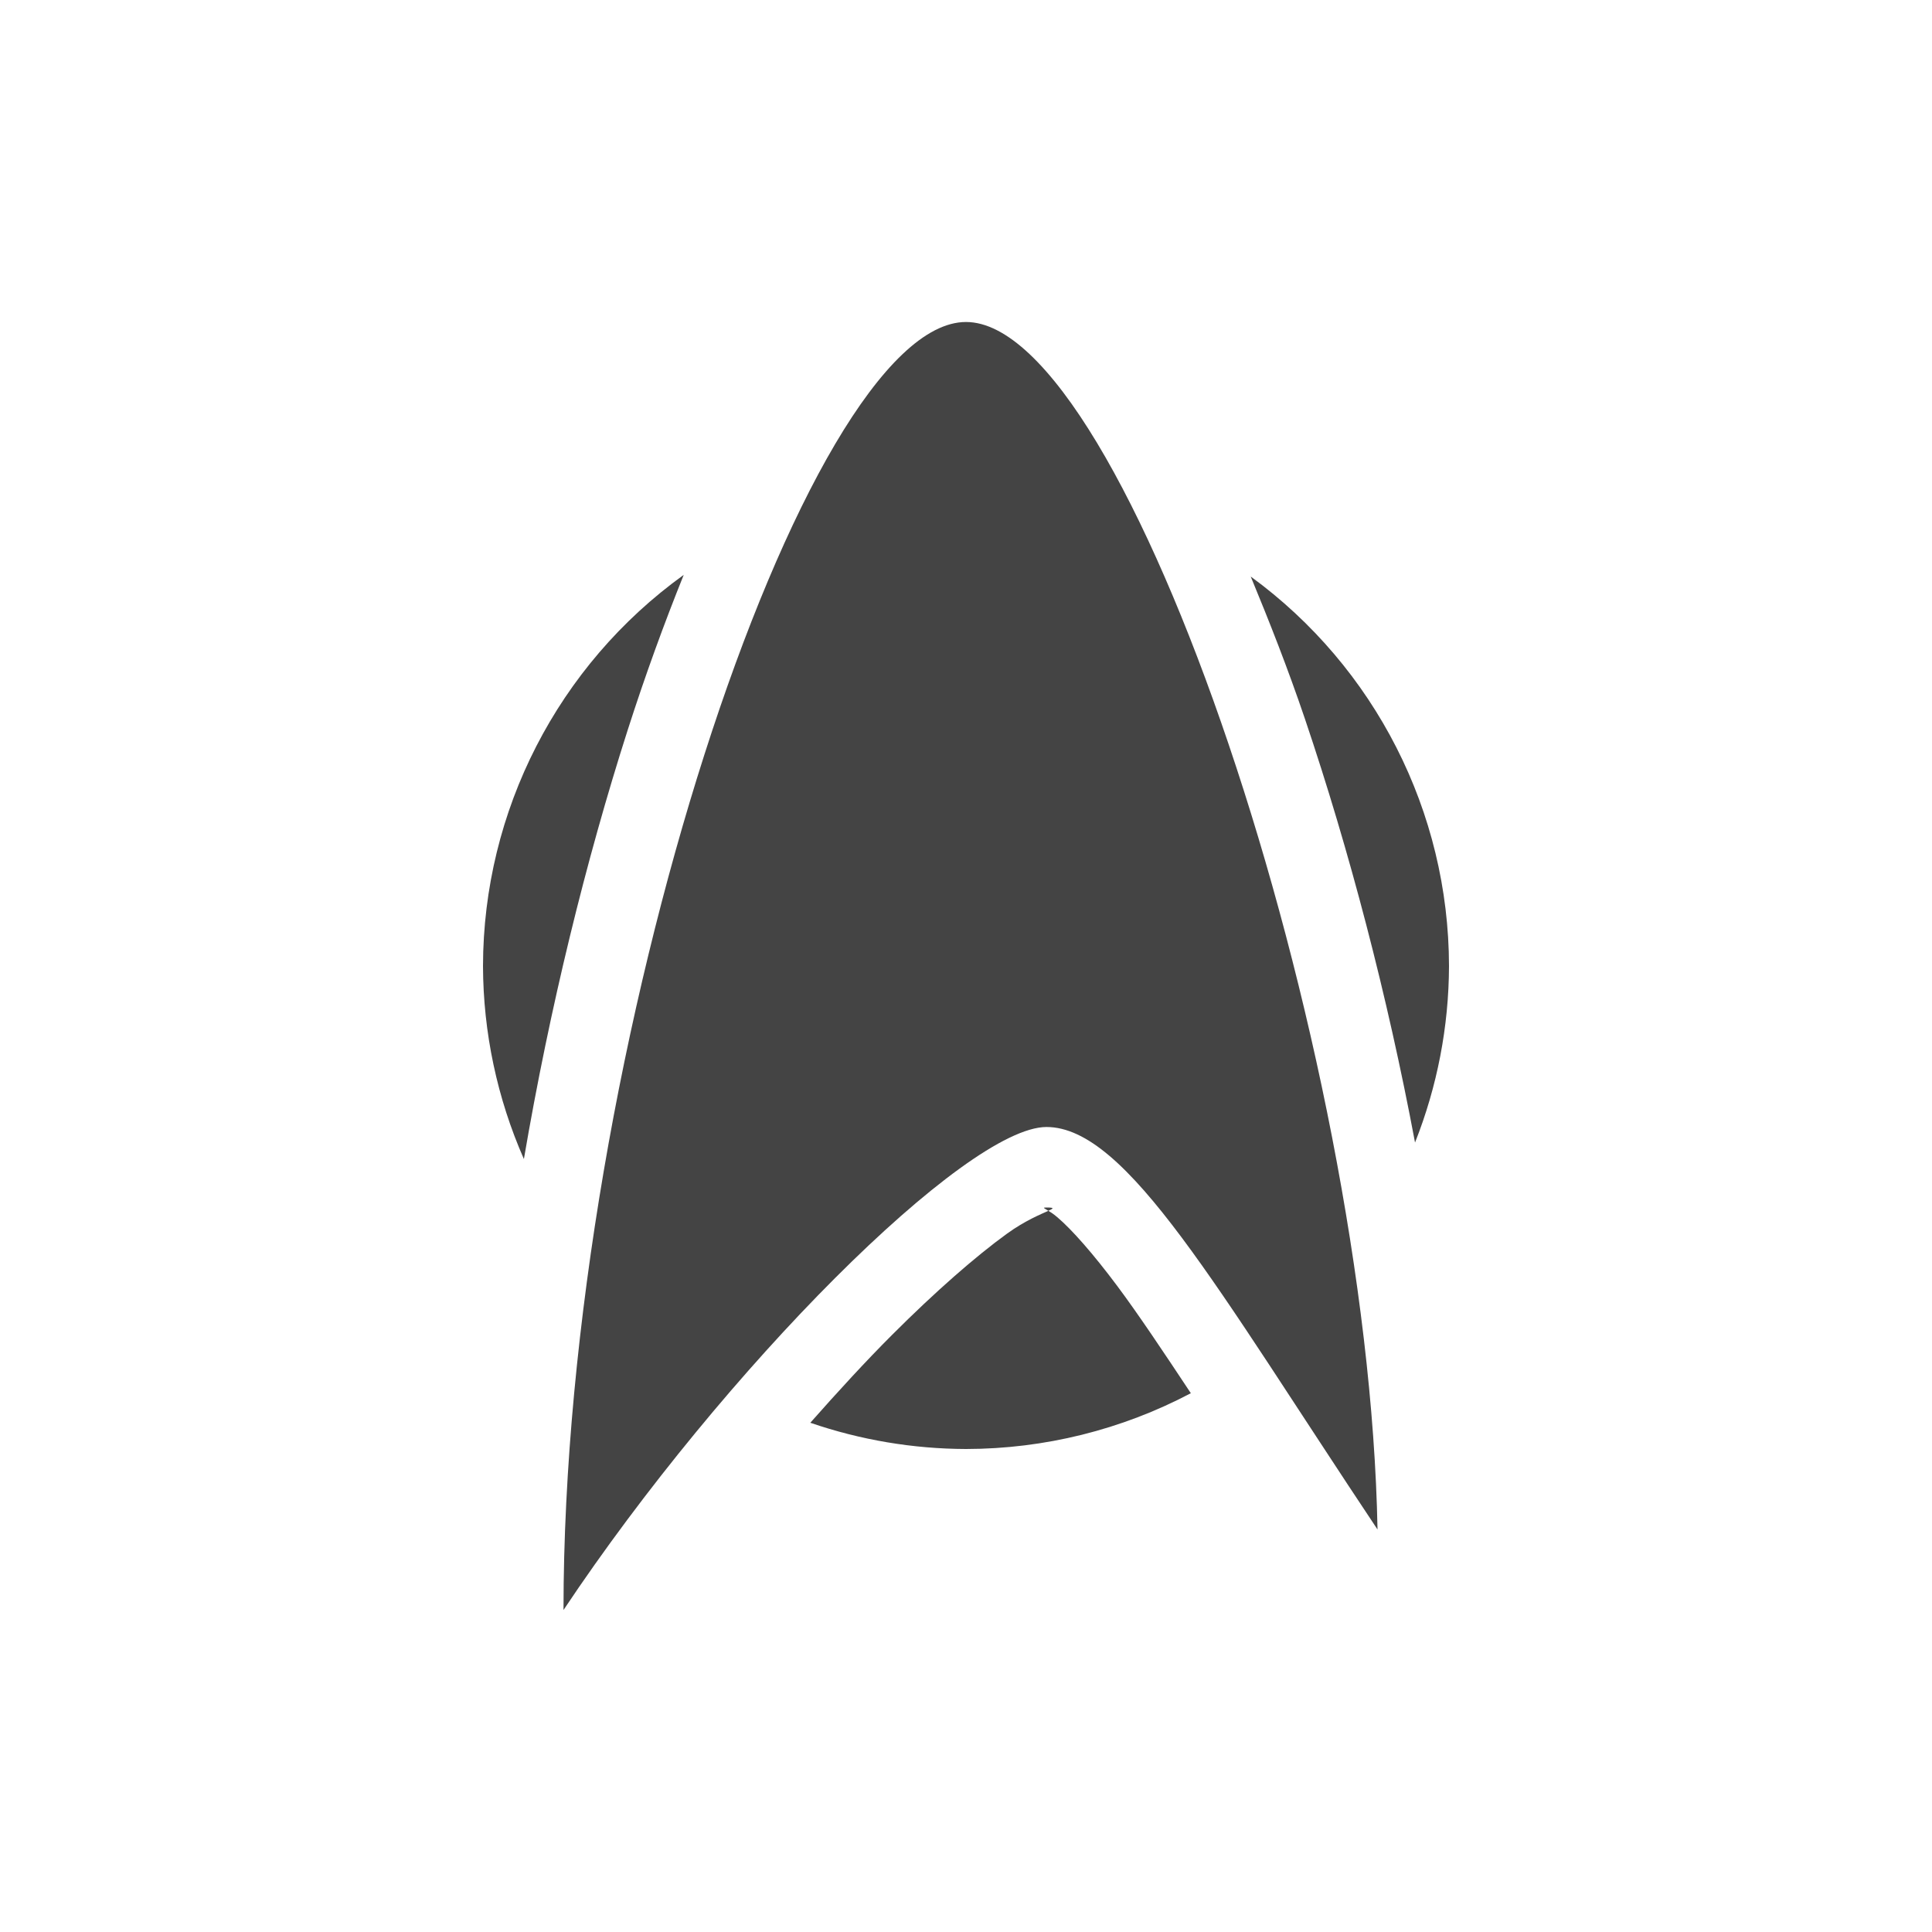
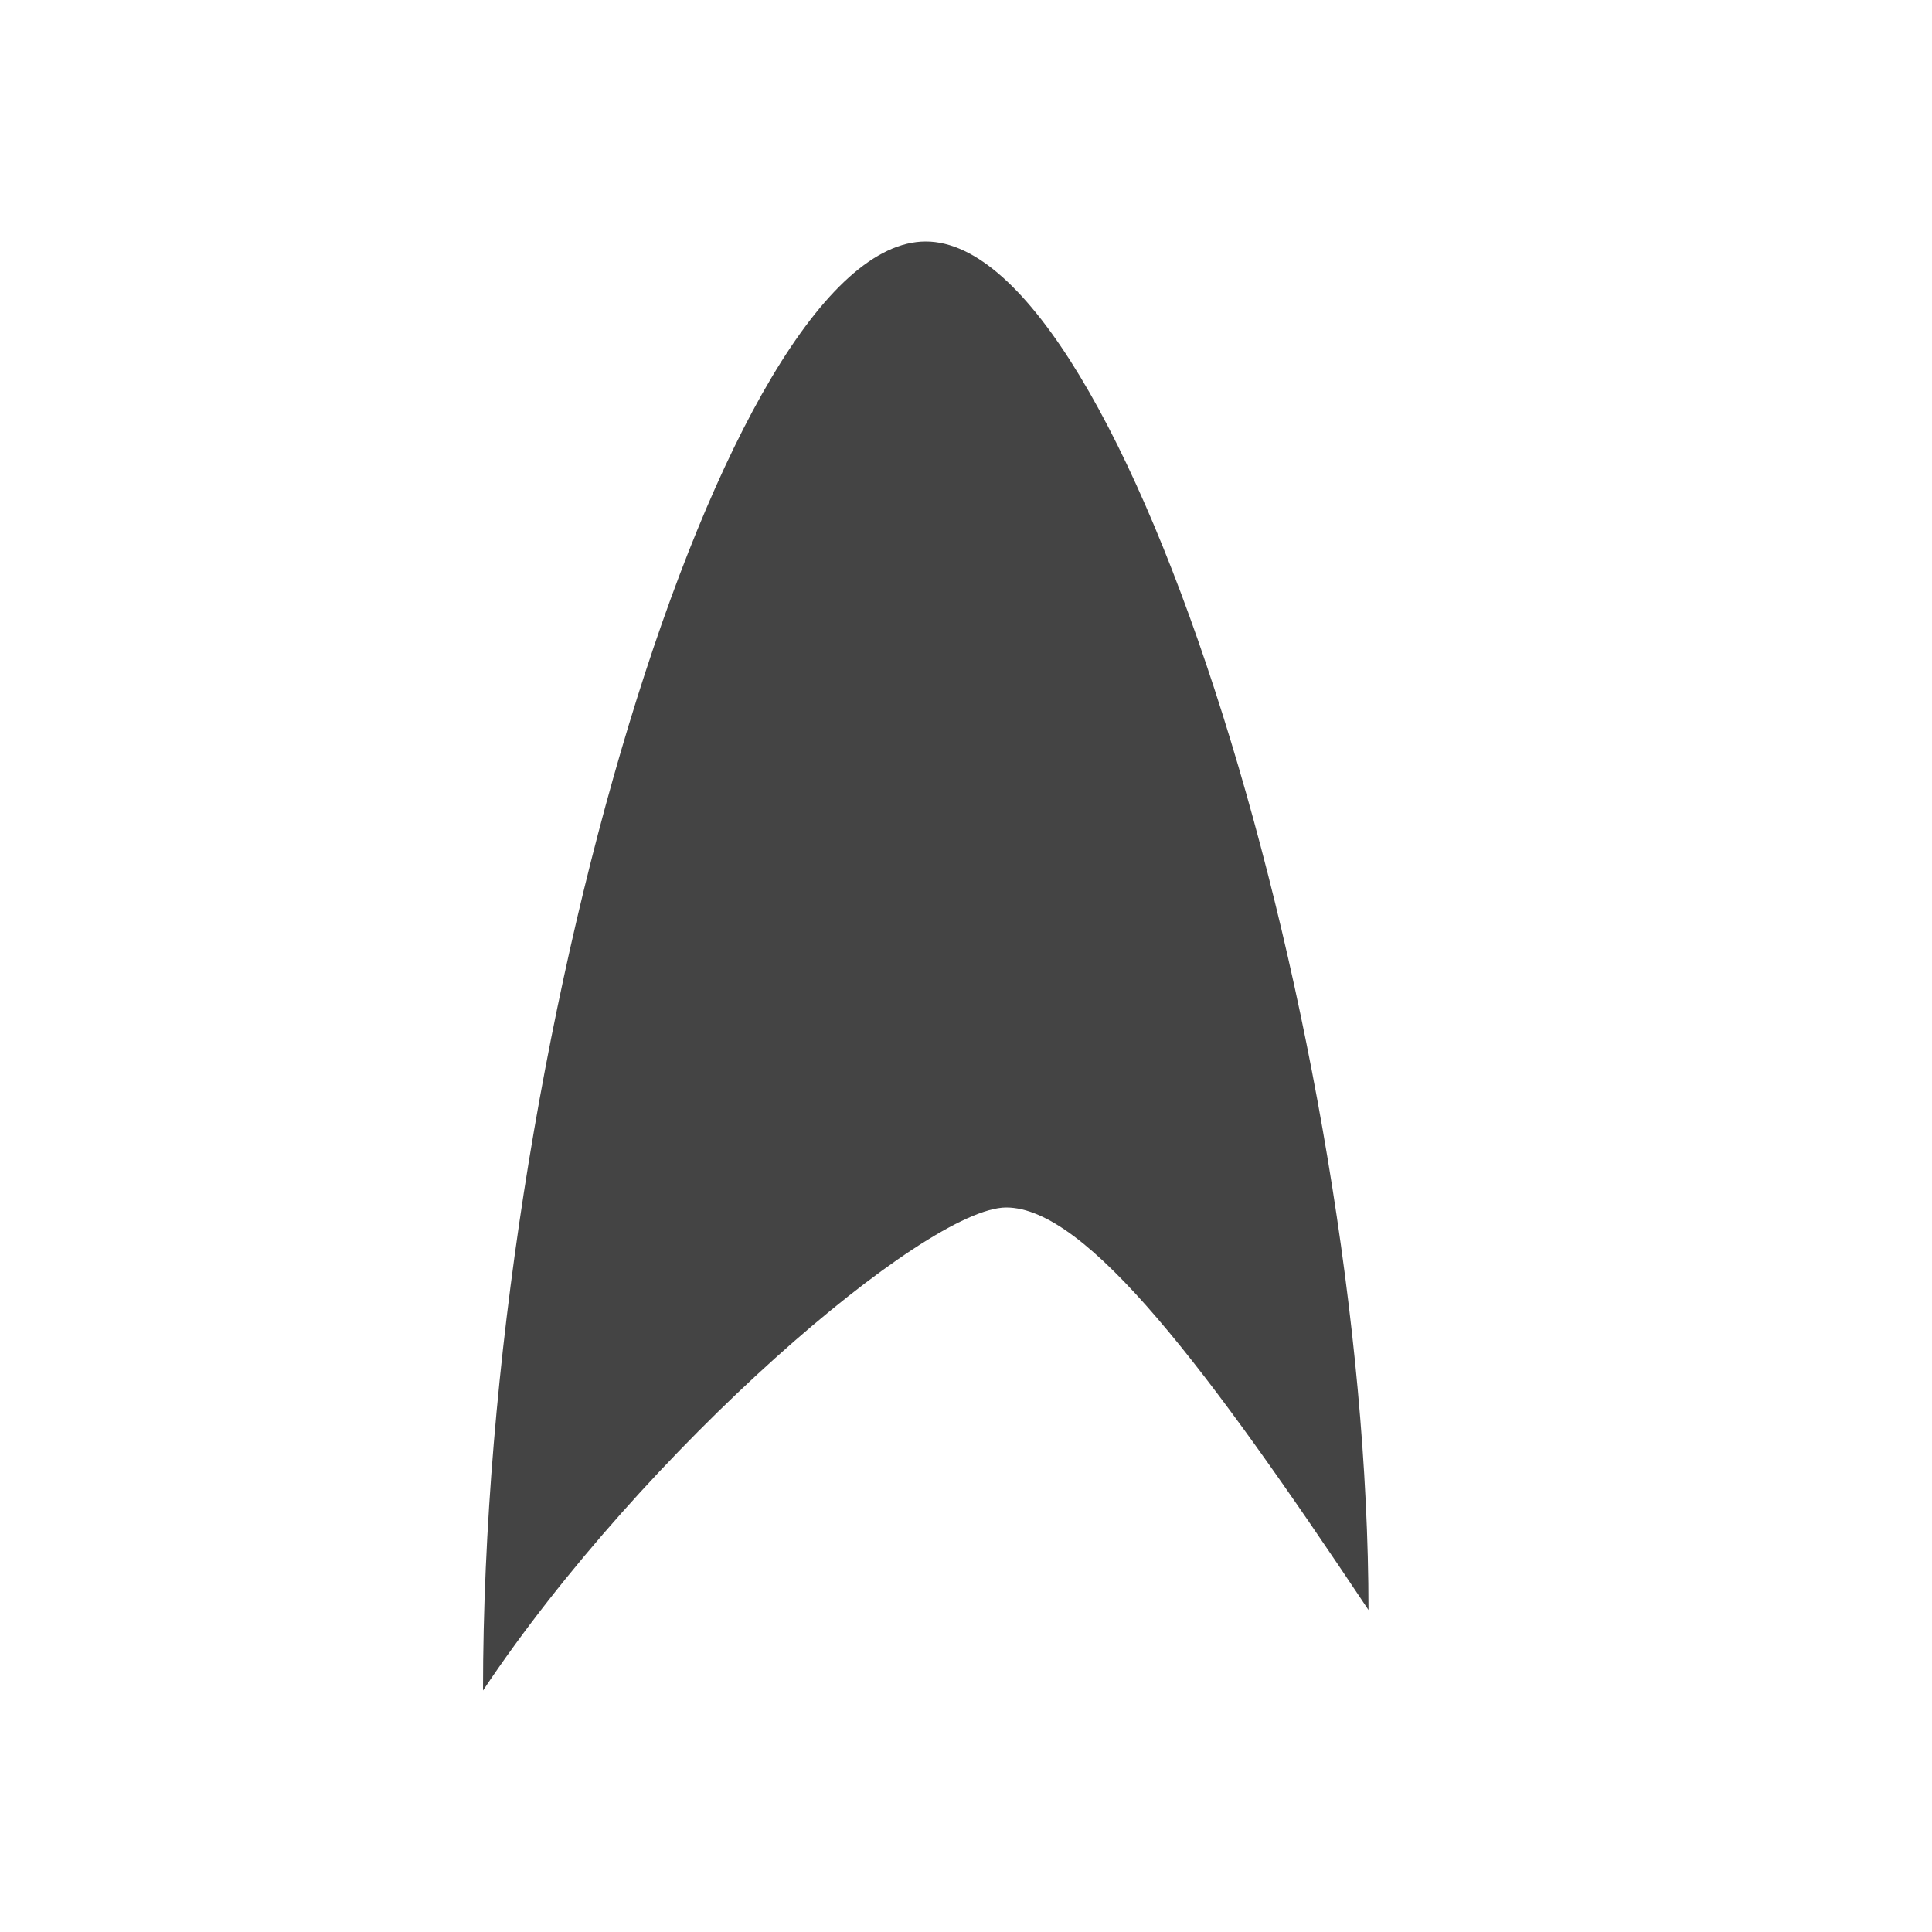
<svg xmlns="http://www.w3.org/2000/svg" width="24" height="24" version="1.1">
  <defs>
    <style id="current-color-scheme" type="text/css">
   .ColorScheme-Text { color:#444444; } .ColorScheme-Highlight { color:#4285f4; } .ColorScheme-NeutralText { color:#ff9800; } .ColorScheme-PositiveText { color:#4caf50; } .ColorScheme-NegativeText { color:#f44336; }
  </style>
  </defs>
-   <g transform="translate(0 -1028.4)">
-     <path fill-rule="evenodd" style="fill:currentColor" class="ColorScheme-Text" d="m12 1032.4c-2 0-5 9-5 16 2-3 5-6 6-6s2.112 2 4.112 5c-0.112-6-3.112-15-5.112-15z" />
-     <path style="fill:currentColor" class="ColorScheme-Text" d="m12 6a6 6 0 0 0 -0.781 0.059c-0.497 0.85-1.037 2.125-1.516 3.621-0.668 2.088-1.117 4.577-1.395 7.041a6 6 0 0 0 0.053 0.041c0.447-0.536 0.867-1.154 1.307-1.594 0.589-0.589 1.149-1.085 1.668-1.461s0.914-0.707 1.664-0.707c0.583 0 1.054 0.279 1.43 0.598 0.375 0.319 0.703 0.711 1.052 1.179 0.046 0.062 0.116 0.177 0.163 0.241-0.326-1.88-0.764-3.778-1.329-5.448-0.483-1.431-1.025-2.674-1.523-3.512a6 6 0 0 0 -0.793 -0.059zm-3.506 1.141a6 6 0 0 0 -2.494 4.859 6 6 0 0 0 0.508 2.398c0.321-1.881 0.771-3.71 1.289-5.328 0.221-0.689 0.455-1.329 0.697-1.93zm7.043 0.021c0.232 0.561 0.46 1.138 0.674 1.77 0.549 1.624 1.026 3.442 1.367 5.261a6 6 0 0 0 0.422 -2.193 6 6 0 0 0 -2.463 -4.838zm-2.537 7.838c-0.055 0-0.033 0.006 0.023 0.041 0.064-0.029 0.081-0.041-0.023-0.041zm0.023 0.041c-0.089 0.041-0.289 0.121-0.515 0.285-0.388 0.281-0.89 0.72-1.426 1.256-0.329 0.329-0.671 0.702-1.016 1.092a6 6 0 0 0 1.934 0.326 6 6 0 0 0 2.793 -0.693c-0.336-0.507-0.649-0.977-0.914-1.332-0.304-0.407-0.566-0.702-0.742-0.852-0.061-0.051-0.084-0.064-0.114-0.082z" transform="translate(0 1028.4)" />
-   </g>
+   <path style="fill:currentColor" class="ColorScheme-Text" d="M 11.5,3 C 9,3 6,13 6,21 8,18 11.5,15 12.5,15 13.5,15 15,17 17,20 17,13 14,3 11.5,3 Z" />
</svg>
